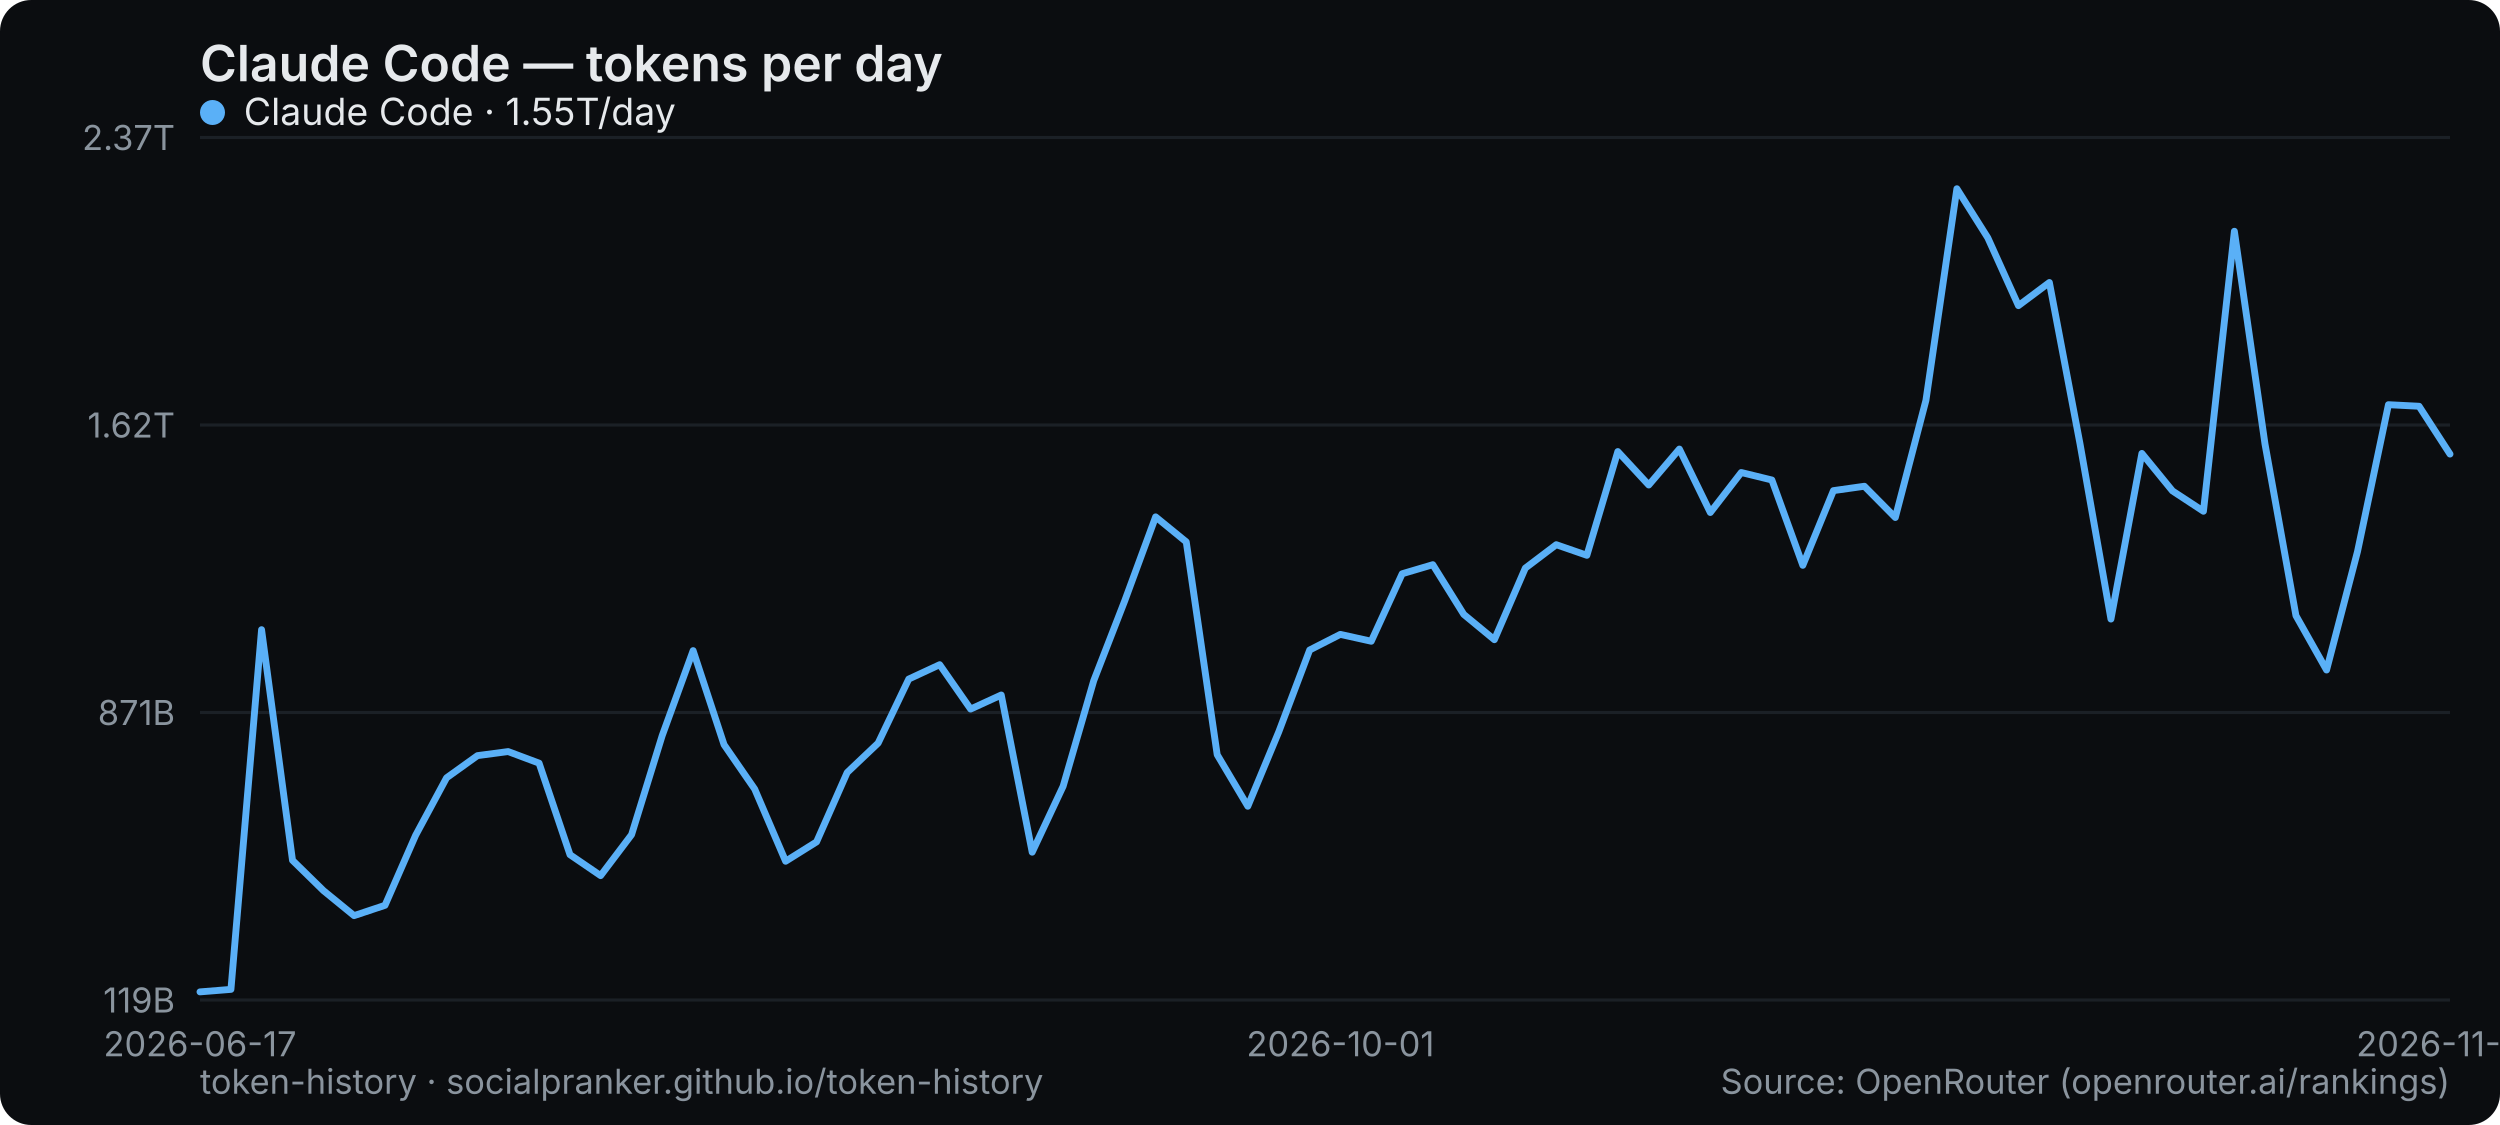
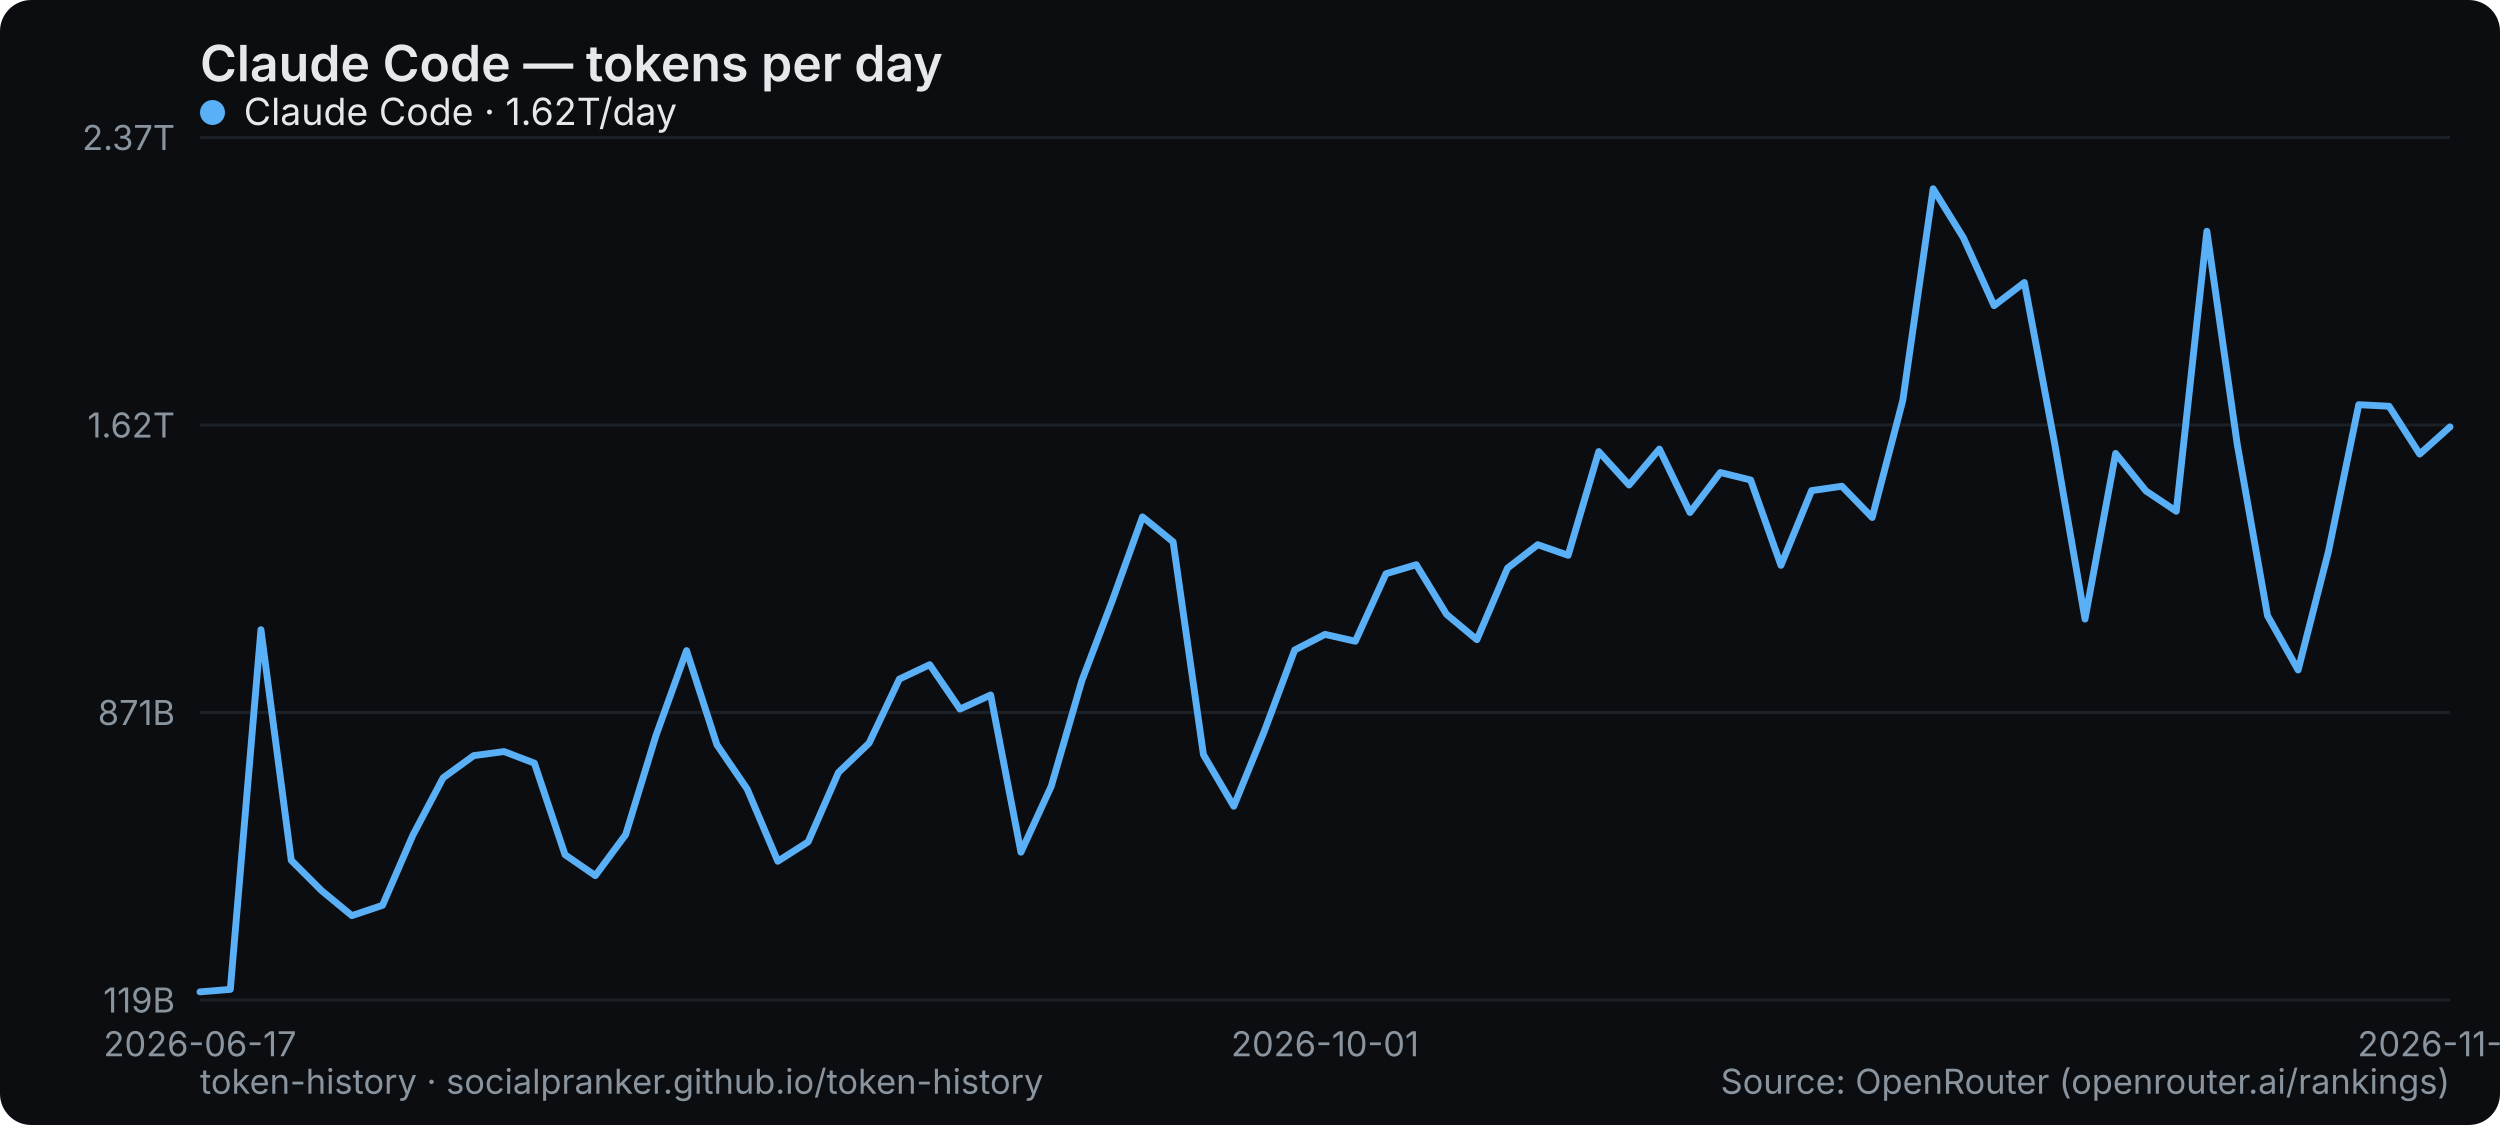
<svg xmlns="http://www.w3.org/2000/svg" width="800" height="360" viewBox="0 0 800 360" role="img" aria-label="Claude Code — tokens per day">
  <rect width="800" height="360" rx="10" fill="#0b0d10" />
  <text x="64" y="26" font-family="system-ui,-apple-system,Segoe UI,sans-serif" font-size="16" font-weight="600" fill="#e6e9ec">Claude Code — tokens per day</text>
  <line x1="64" y1="320" x2="784" y2="320" stroke="#1b2026" stroke-width="1" />
  <text x="56" y="324" text-anchor="end" font-family="system-ui,-apple-system,Segoe UI,sans-serif" font-size="11" fill="#8a949e">119B</text>
  <line x1="64" y1="228" x2="784" y2="228" stroke="#1b2026" stroke-width="1" />
  <text x="56" y="232" text-anchor="end" font-family="system-ui,-apple-system,Segoe UI,sans-serif" font-size="11" fill="#8a949e">871B</text>
  <line x1="64" y1="136" x2="784" y2="136" stroke="#1b2026" stroke-width="1" />
  <text x="56" y="140" text-anchor="end" font-family="system-ui,-apple-system,Segoe UI,sans-serif" font-size="11" fill="#8a949e">1.62T</text>
  <line x1="64" y1="44" x2="784" y2="44" stroke="#1b2026" stroke-width="1" />
  <text x="56" y="48" text-anchor="end" font-family="system-ui,-apple-system,Segoe UI,sans-serif" font-size="11" fill="#8a949e">2.37T</text>
  <text x="64" y="338" text-anchor="middle" font-family="system-ui,-apple-system,Segoe UI,sans-serif" font-size="11" fill="#8a949e">2026-06-17</text>
-   <text x="428.932" y="338" text-anchor="middle" font-family="system-ui,-apple-system,Segoe UI,sans-serif" font-size="11" fill="#8a949e">2026-10-01</text>
-   <text x="784" y="338" text-anchor="middle" font-family="system-ui,-apple-system,Segoe UI,sans-serif" font-size="11" fill="#8a949e">2026-11-06</text>
-   <polyline points="64.0,317.4 73.9,316.6 83.7,201.5 93.6,275.3 103.5,285.0 113.3,293.0 123.2,289.7 133.0,267.3 142.9,248.9 152.8,241.8 162.6,240.5 172.5,244.2 182.4,273.5 192.2,280.2 202.1,267.1 211.9,235.4 221.8,208.2 231.7,238.3 241.5,252.5 251.4,275.6 261.3,269.4 271.1,247.2 281.0,237.8 290.8,217.3 300.7,212.7 310.6,226.9 320.4,222.4 330.3,272.7 340.2,251.6 350.0,217.8 359.9,192.3 369.8,165.4 379.6,173.4 389.5,241.5 399.3,258.0 409.2,234.2 419.1,208.0 428.9,203.0 438.8,205.2 448.7,183.6 458.5,180.7 468.4,196.6 478.2,204.7 488.1,181.8 498.0,174.3 507.8,177.7 517.7,144.5 527.6,155.2 537.4,143.7 547.3,164.0 557.2,151.2 567.0,153.6 576.9,180.9 586.7,157.0 596.6,155.6 606.5,165.6 616.3,128.1 626.2,60.4 636.1,76.1 645.9,97.8 655.8,90.4 665.6,142.0 675.5,198.1 685.4,145.1 695.2,157.1 705.1,163.6 715.0,74.0 724.8,142.1 734.7,197.0 744.5,214.4 754.4,176.5 764.3,129.5 774.1,130.0 784.0,145.3" fill="none" stroke="#5ab0f7" stroke-width="2.2" stroke-linejoin="round" stroke-linecap="round" />
+   <text x="424" y="338" text-anchor="middle" font-family="system-ui,-apple-system,Segoe UI,sans-serif" font-size="11" fill="#8a949e">2026-10-01</text>
+   <text x="784" y="338" text-anchor="middle" font-family="system-ui,-apple-system,Segoe UI,sans-serif" font-size="11" fill="#8a949e">2026-11-07</text>
+   <polyline points="64.0,317.4 73.7,316.6 83.5,201.5 93.2,275.3 102.9,285.0 112.6,293.0 122.4,289.7 132.1,267.3 141.8,248.9 151.6,241.8 161.3,240.5 171.0,244.2 180.8,273.5 190.5,280.2 200.2,267.1 209.9,235.4 219.7,208.2 229.4,238.3 239.1,252.5 248.9,275.6 258.6,269.4 268.3,247.2 278.1,237.8 287.8,217.3 297.5,212.7 307.2,226.9 317.0,222.4 326.7,272.7 336.4,251.6 346.2,217.8 355.9,192.3 365.6,165.4 375.4,173.4 385.1,241.5 394.8,258.0 404.5,234.2 414.3,208.0 424.0,203.0 433.7,205.2 443.5,183.6 453.2,180.7 462.9,196.6 472.6,204.7 482.4,181.8 492.1,174.3 501.8,177.7 511.6,144.5 521.3,155.2 531.0,143.7 540.8,164.0 550.5,151.2 560.2,153.6 569.9,180.9 579.7,157.0 589.4,155.6 599.1,165.6 608.9,128.1 618.6,60.4 628.3,76.1 638.1,97.8 647.8,90.4 657.5,142.0 667.2,198.1 677.0,145.1 686.7,157.1 696.4,163.6 706.2,74.0 715.9,142.1 725.6,197.0 735.4,214.4 745.1,176.5 754.8,129.5 764.5,130.0 774.3,145.3 784.0,136.6" fill="none" stroke="#5ab0f7" stroke-width="2.2" stroke-linejoin="round" stroke-linecap="round" />
  <g font-family="system-ui,-apple-system,Segoe UI,sans-serif" font-size="12">
    <circle cx="68" cy="36" r="4" fill="#5ab0f7" />
-     <text x="78" y="40" fill="#e6e9ec">Claude Code · 1.55T/day</text>
+     <text x="78" y="40" fill="#e6e9ec">Claude Code · 1.62T/day</text>
  </g>
  <text x="64" y="350" font-family="system-ui,-apple-system,Segoe UI,sans-serif" font-size="11" fill="#8a949e">token-history · socialpranker.github.io/token-history</text>
  <text x="784" y="350" text-anchor="end" font-family="system-ui,-apple-system,Segoe UI,sans-serif" font-size="11" fill="#8a949e">Source: OpenRouter (openrouter.ai/rankings)</text>
</svg>
